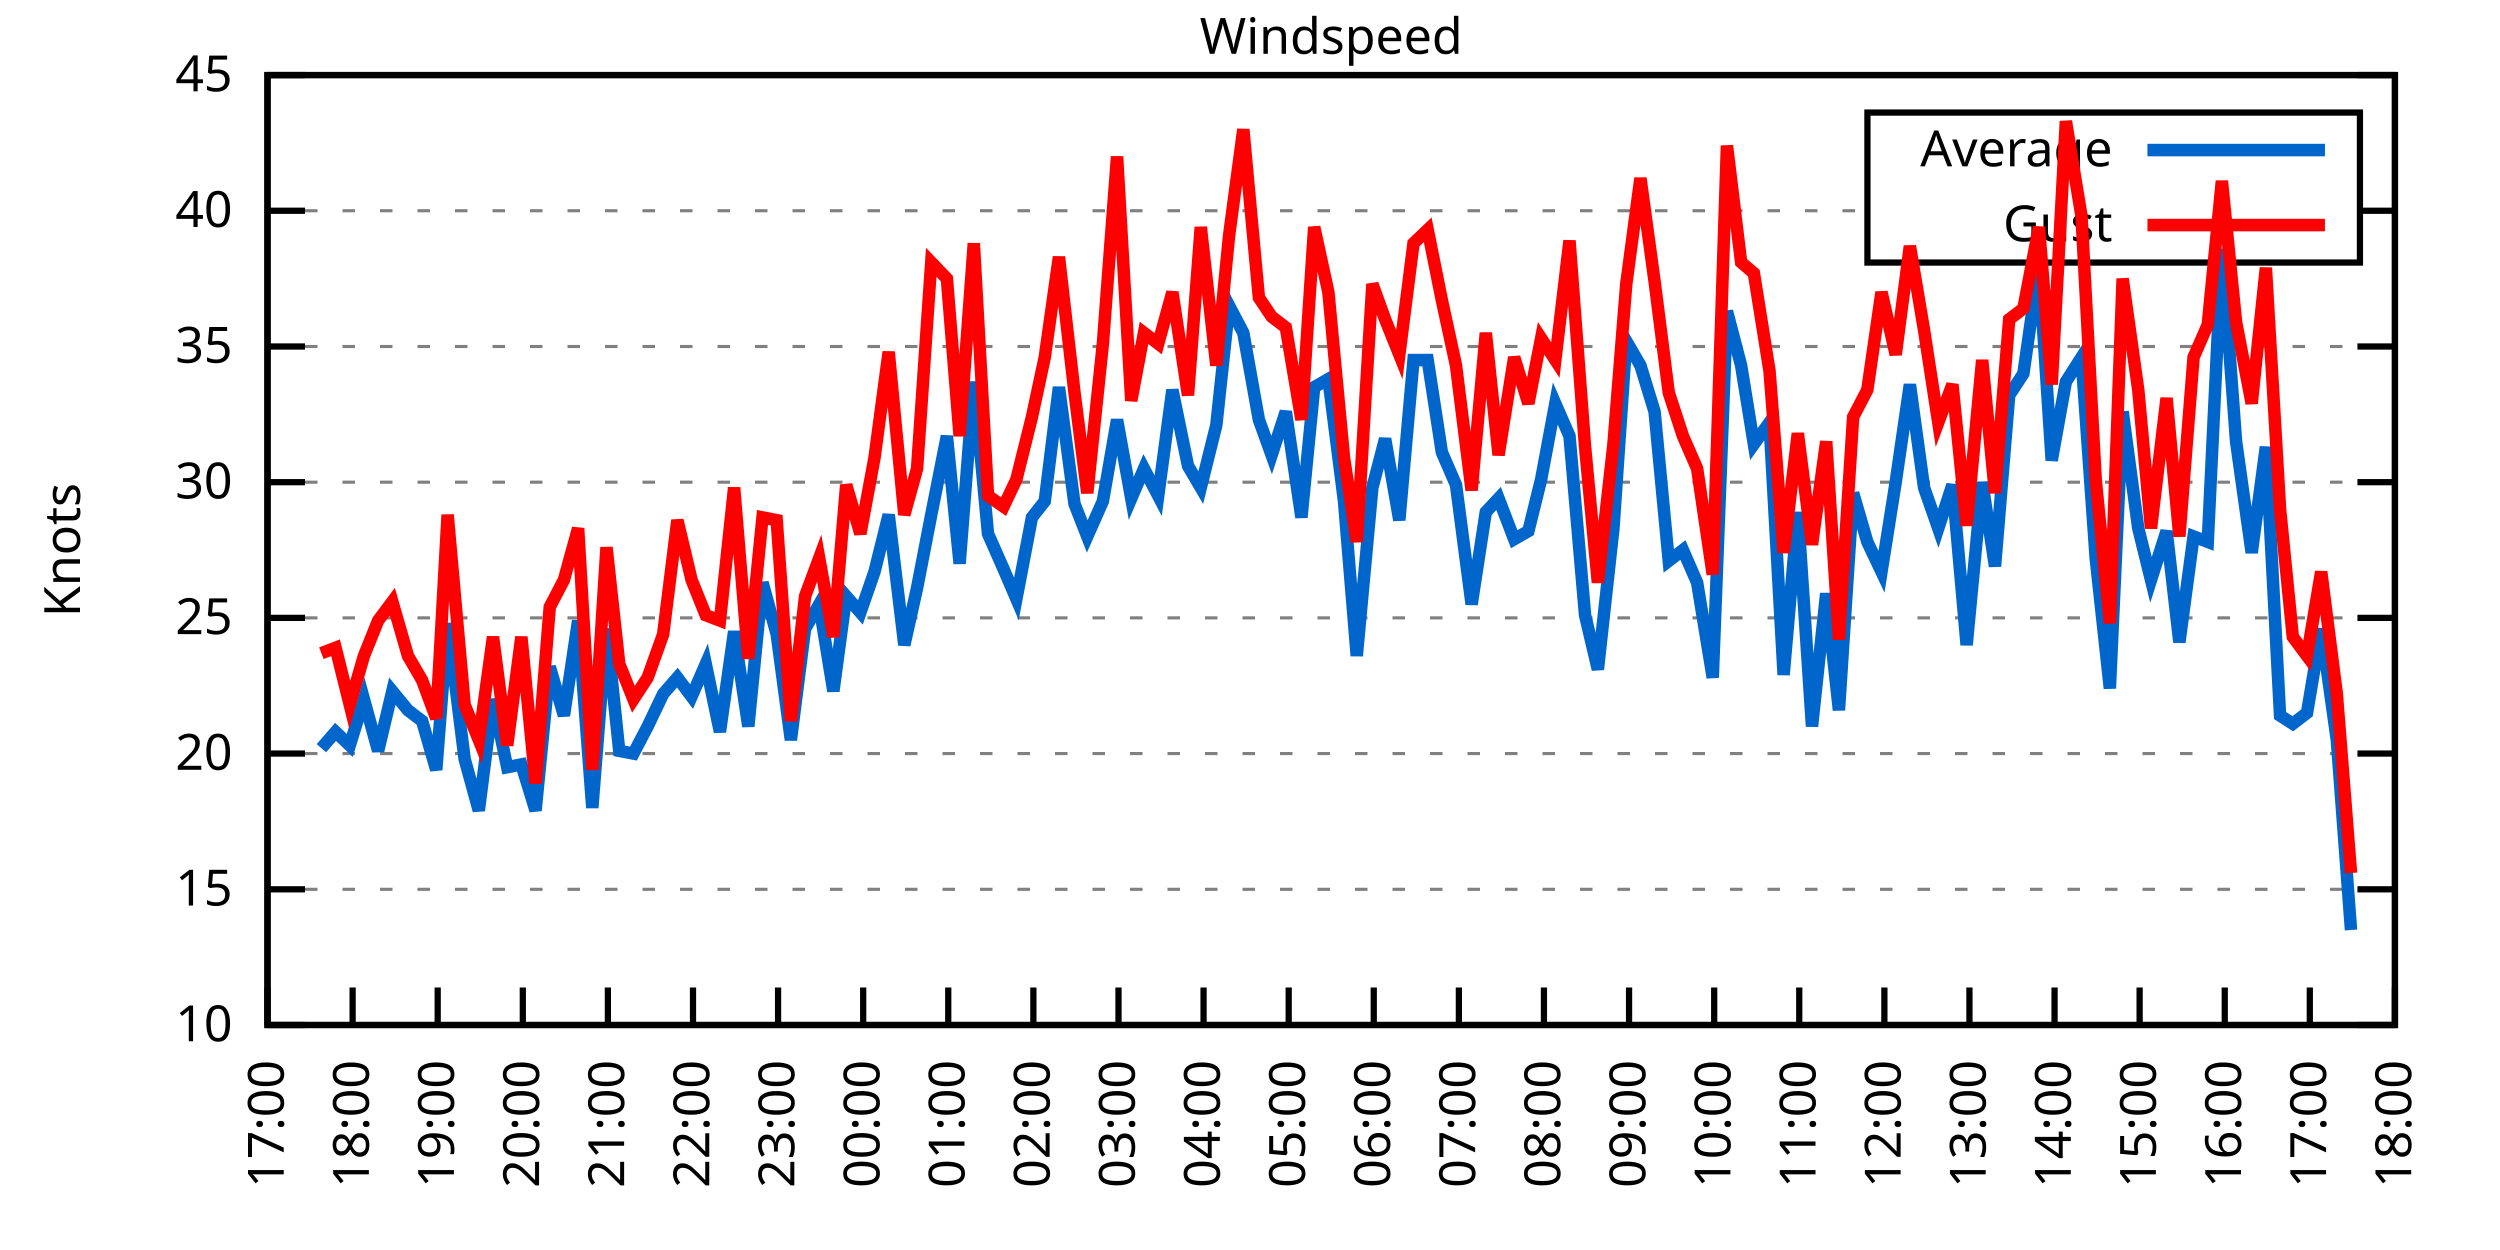
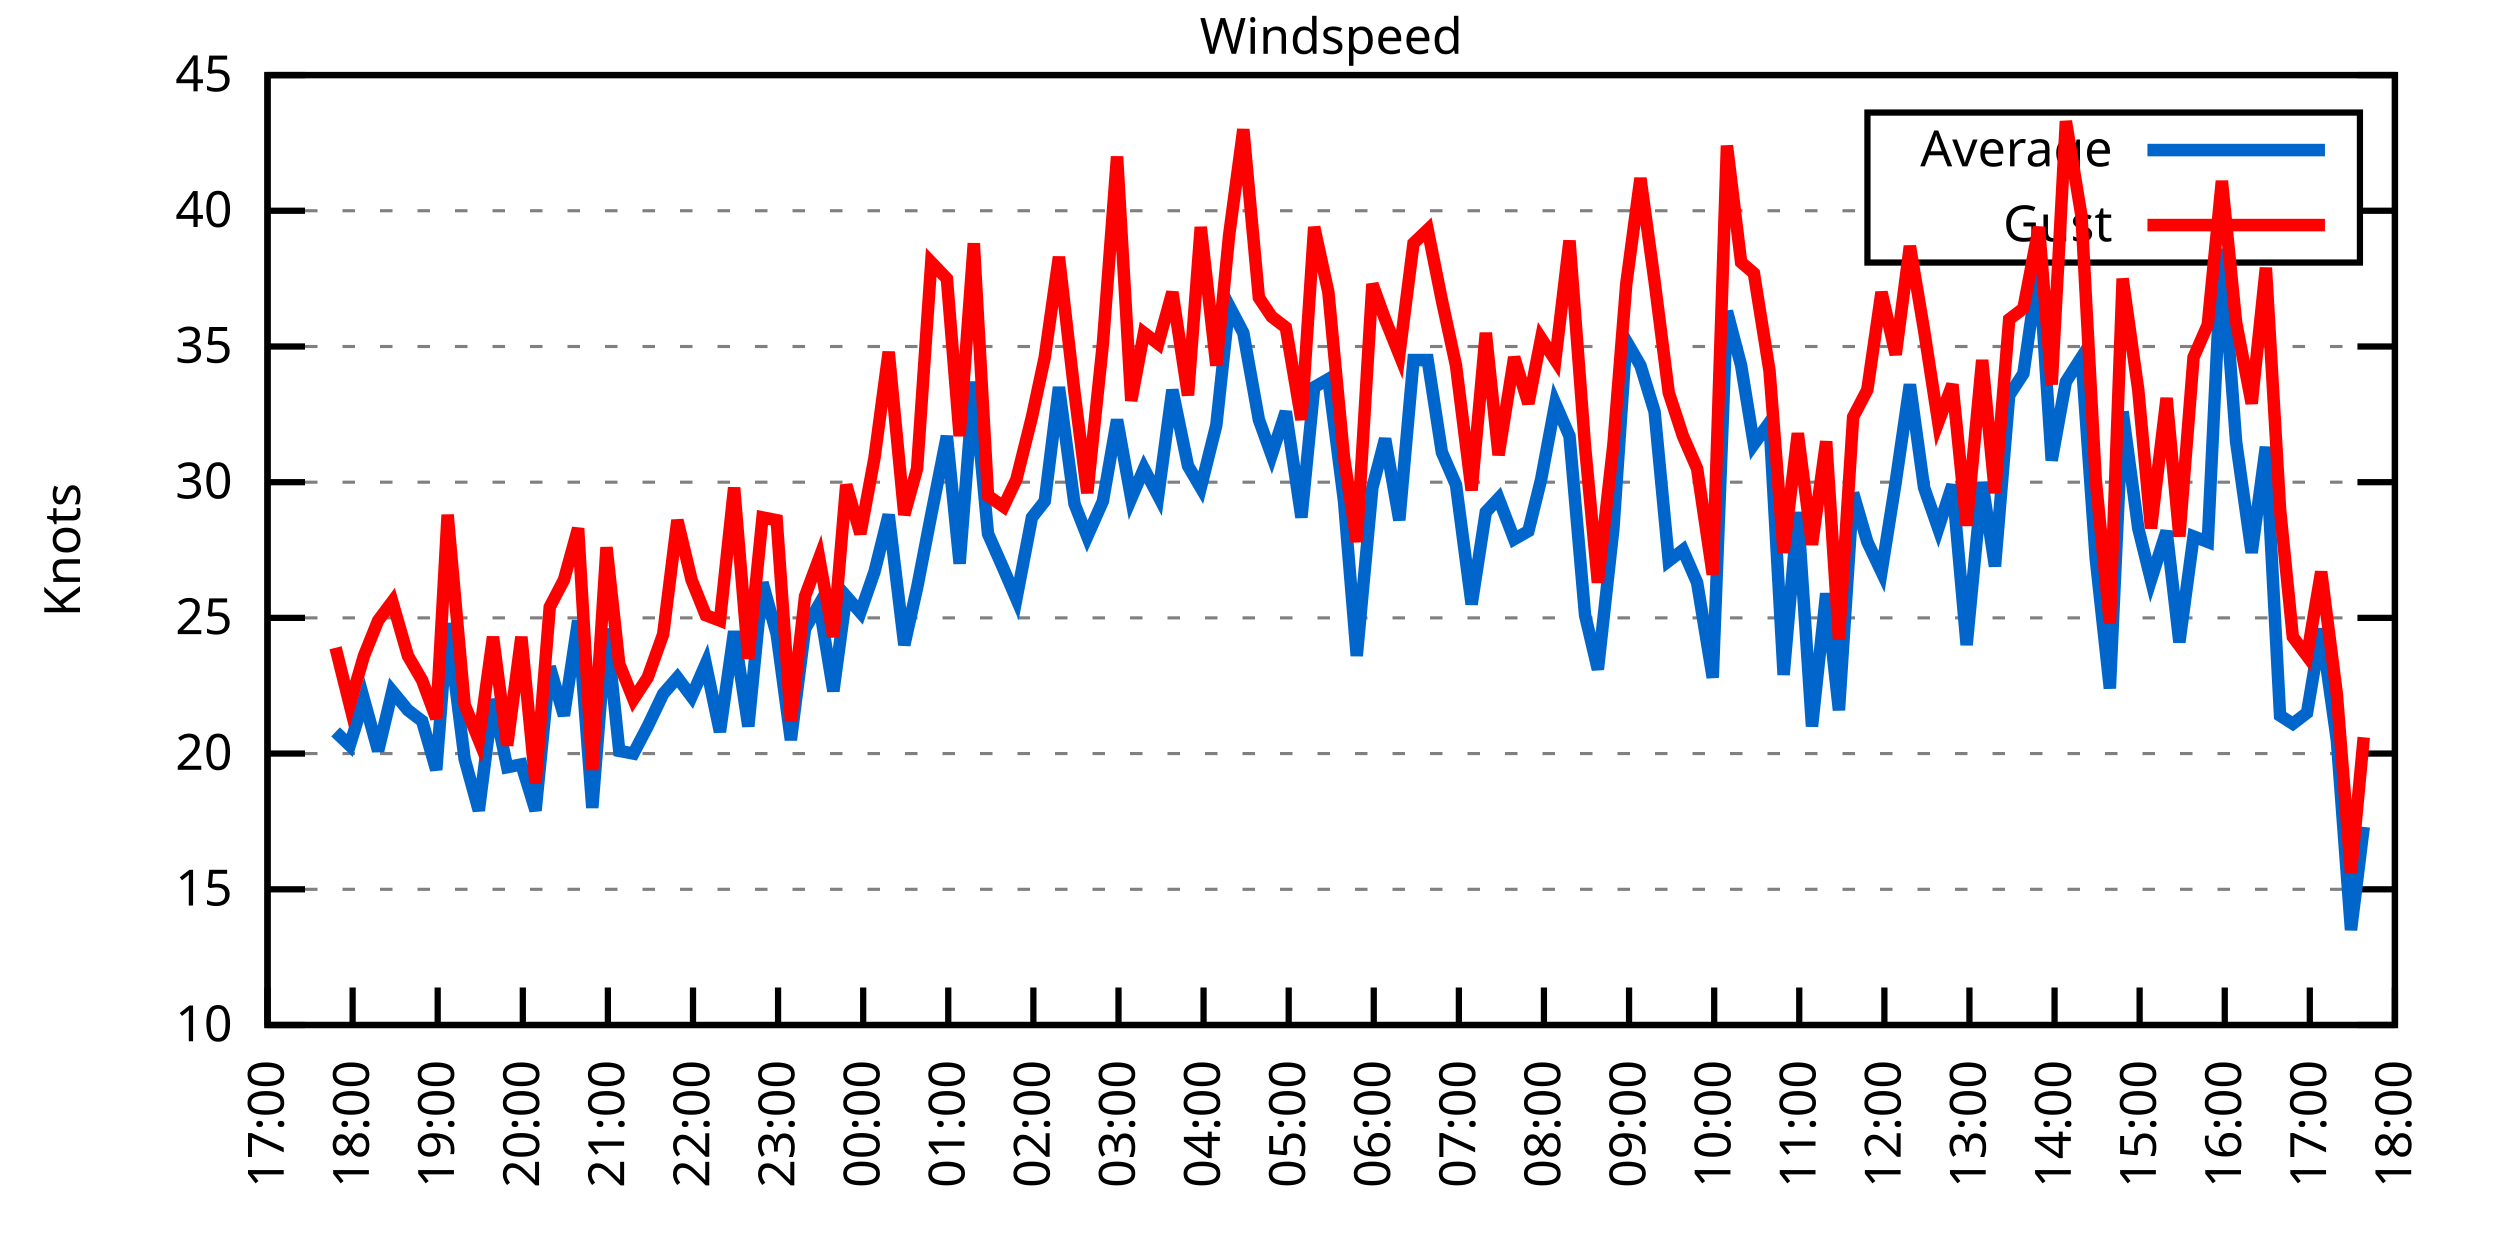
<svg xmlns="http://www.w3.org/2000/svg" xmlns:xlink="http://www.w3.org/1999/xlink" width="400" height="200" viewBox="0 0 400 200">
  <g id="gnuplot_canvas">
    <rect x="0" y="0" width="400" height="200" fill="none" />
    <defs>
      <circle id="gpDot" r="0.5" stroke-width="0.5" stroke="currentColor" />
      <path id="gpPt0" stroke-width="0.333" stroke="currentColor" d="M-1,0 h2 M0,-1 v2" />
      <path id="gpPt1" stroke-width="0.333" stroke="currentColor" d="M-1,-1 L1,1 M1,-1 L-1,1" />
      <path id="gpPt2" stroke-width="0.333" stroke="currentColor" d="M-1,0 L1,0 M0,-1 L0,1 M-1,-1 L1,1 M-1,1 L1,-1" />
      <rect id="gpPt3" stroke-width="0.333" stroke="currentColor" x="-1" y="-1" width="2" height="2" />
      <rect id="gpPt4" stroke-width="0.333" stroke="currentColor" fill="currentColor" x="-1" y="-1" width="2" height="2" />
      <circle id="gpPt5" stroke-width="0.333" stroke="currentColor" cx="0" cy="0" r="1" />
      <use xlink:href="#gpPt5" id="gpPt6" fill="currentColor" stroke="none" />
      <path id="gpPt7" stroke-width="0.333" stroke="currentColor" d="M0,-1.33 L-1.33,0.67 L1.33,0.67 z" />
      <use xlink:href="#gpPt7" id="gpPt8" fill="currentColor" stroke="none" />
      <use xlink:href="#gpPt7" id="gpPt9" stroke="currentColor" transform="rotate(180)" />
      <use xlink:href="#gpPt9" id="gpPt10" fill="currentColor" stroke="none" />
      <use xlink:href="#gpPt3" id="gpPt11" stroke="currentColor" transform="rotate(45)" />
      <use xlink:href="#gpPt11" id="gpPt12" fill="currentColor" stroke="none" />
      <path id="gpPt13" stroke-width="0.333" stroke="currentColor" d="M0,1.330 L1.265,0.411 L0.782,-1.067 L-0.782,-1.076 L-1.265,0.411 z" />
      <use xlink:href="#gpPt13" id="gpPt14" fill="currentColor" stroke="none" />
      <filter id="textbox" filterUnits="objectBoundingBox" x="0" y="0" height="1" width="1">
        <feFlood flood-color="white" flood-opacity="1" result="bgnd" />
        <feComposite in="SourceGraphic" in2="bgnd" operator="atop" />
      </filter>
      <filter id="greybox" filterUnits="objectBoundingBox" x="0" y="0" height="1" width="1">
        <feFlood flood-color="lightgrey" flood-opacity="1" result="grey" />
        <feComposite in="SourceGraphic" in2="grey" operator="atop" />
      </filter>
    </defs>
    <g fill="none" color="white" stroke="currentColor" stroke-width="1.00" stroke-linecap="butt" stroke-linejoin="miter">
</g>
    <g fill="none" color="black" stroke="currentColor" stroke-width="1.00" stroke-linecap="butt" stroke-linejoin="miter">
      <g stroke="none" shape-rendering="crispEdges">
        <polygon fill="rgb(255, 255, 255)" points="42.80,164.00 383.18,164.00 383.18,12.02 42.80,12.02 " />
      </g>
    </g>
    <g fill="none" color="black" stroke="currentColor" stroke-width="1.00" stroke-linecap="butt" stroke-linejoin="miter">
</g>
    <g fill="none" color="black" stroke="black" stroke-width="0.50" stroke-linecap="butt" stroke-linejoin="miter">
</g>
    <g fill="none" color="gray" stroke="currentColor" stroke-width="0.50" stroke-linecap="butt" stroke-linejoin="miter">
      <path stroke="gray" stroke-dasharray="2,4" class="gridline" d="M42.80,164.00 L383.19,164.00  " />
    </g>
    <g fill="none" color="gray" stroke="gray" stroke-width="1.00" stroke-linecap="butt" stroke-linejoin="miter">
</g>
    <g fill="none" color="black" stroke="currentColor" stroke-width="1.00" stroke-linecap="butt" stroke-linejoin="miter">
      <path stroke="black" d="M42.80,164.00 L48.80,164.00 M383.19,164.00 L377.19,164.00  " />
      <g transform="translate(37.20,166.60)" stroke="none" fill="black" font-family="Sans" font-size="8.00" text-anchor="end">
        <text>
          <tspan font-family="Sans"> 10</tspan>
        </text>
      </g>
    </g>
    <g fill="none" color="black" stroke="currentColor" stroke-width="1.00" stroke-linecap="butt" stroke-linejoin="miter">
</g>
    <g fill="none" color="black" stroke="black" stroke-width="0.50" stroke-linecap="butt" stroke-linejoin="miter">
</g>
    <g fill="none" color="gray" stroke="currentColor" stroke-width="0.50" stroke-linecap="butt" stroke-linejoin="miter">
      <path stroke="gray" stroke-dasharray="2,4" class="gridline" d="M42.80,142.29 L383.19,142.29  " />
    </g>
    <g fill="none" color="gray" stroke="gray" stroke-width="1.00" stroke-linecap="butt" stroke-linejoin="miter">
</g>
    <g fill="none" color="black" stroke="currentColor" stroke-width="1.00" stroke-linecap="butt" stroke-linejoin="miter">
      <path stroke="black" d="M42.80,142.29 L48.80,142.29 M383.19,142.29 L377.19,142.29  " />
      <g transform="translate(37.20,144.89)" stroke="none" fill="black" font-family="Sans" font-size="8.00" text-anchor="end">
        <text>
          <tspan font-family="Sans"> 15</tspan>
        </text>
      </g>
    </g>
    <g fill="none" color="black" stroke="currentColor" stroke-width="1.00" stroke-linecap="butt" stroke-linejoin="miter">
</g>
    <g fill="none" color="black" stroke="black" stroke-width="0.50" stroke-linecap="butt" stroke-linejoin="miter">
</g>
    <g fill="none" color="gray" stroke="currentColor" stroke-width="0.50" stroke-linecap="butt" stroke-linejoin="miter">
      <path stroke="gray" stroke-dasharray="2,4" class="gridline" d="M42.80,120.57 L383.19,120.57  " />
    </g>
    <g fill="none" color="gray" stroke="gray" stroke-width="1.00" stroke-linecap="butt" stroke-linejoin="miter">
</g>
    <g fill="none" color="black" stroke="currentColor" stroke-width="1.00" stroke-linecap="butt" stroke-linejoin="miter">
      <path stroke="black" d="M42.80,120.57 L48.80,120.57 M383.19,120.57 L377.19,120.57  " />
      <g transform="translate(37.20,123.17)" stroke="none" fill="black" font-family="Sans" font-size="8.00" text-anchor="end">
        <text>
          <tspan font-family="Sans"> 20</tspan>
        </text>
      </g>
    </g>
    <g fill="none" color="black" stroke="currentColor" stroke-width="1.00" stroke-linecap="butt" stroke-linejoin="miter">
</g>
    <g fill="none" color="black" stroke="black" stroke-width="0.50" stroke-linecap="butt" stroke-linejoin="miter">
</g>
    <g fill="none" color="gray" stroke="currentColor" stroke-width="0.50" stroke-linecap="butt" stroke-linejoin="miter">
      <path stroke="gray" stroke-dasharray="2,4" class="gridline" d="M42.80,98.86 L383.19,98.86  " />
    </g>
    <g fill="none" color="gray" stroke="gray" stroke-width="1.00" stroke-linecap="butt" stroke-linejoin="miter">
</g>
    <g fill="none" color="black" stroke="currentColor" stroke-width="1.00" stroke-linecap="butt" stroke-linejoin="miter">
      <path stroke="black" d="M42.80,98.86 L48.80,98.86 M383.19,98.86 L377.19,98.86  " />
      <g transform="translate(37.20,101.46)" stroke="none" fill="black" font-family="Sans" font-size="8.00" text-anchor="end">
        <text>
          <tspan font-family="Sans"> 25</tspan>
        </text>
      </g>
    </g>
    <g fill="none" color="black" stroke="currentColor" stroke-width="1.00" stroke-linecap="butt" stroke-linejoin="miter">
</g>
    <g fill="none" color="black" stroke="black" stroke-width="0.50" stroke-linecap="butt" stroke-linejoin="miter">
</g>
    <g fill="none" color="gray" stroke="currentColor" stroke-width="0.50" stroke-linecap="butt" stroke-linejoin="miter">
      <path stroke="gray" stroke-dasharray="2,4" class="gridline" d="M42.80,77.15 L383.19,77.15  " />
    </g>
    <g fill="none" color="gray" stroke="gray" stroke-width="1.00" stroke-linecap="butt" stroke-linejoin="miter">
</g>
    <g fill="none" color="black" stroke="currentColor" stroke-width="1.00" stroke-linecap="butt" stroke-linejoin="miter">
      <path stroke="black" d="M42.80,77.15 L48.80,77.15 M383.19,77.15 L377.19,77.15  " />
      <g transform="translate(37.20,79.75)" stroke="none" fill="black" font-family="Sans" font-size="8.00" text-anchor="end">
        <text>
          <tspan font-family="Sans"> 30</tspan>
        </text>
      </g>
    </g>
    <g fill="none" color="black" stroke="currentColor" stroke-width="1.00" stroke-linecap="butt" stroke-linejoin="miter">
</g>
    <g fill="none" color="black" stroke="black" stroke-width="0.50" stroke-linecap="butt" stroke-linejoin="miter">
</g>
    <g fill="none" color="gray" stroke="currentColor" stroke-width="0.50" stroke-linecap="butt" stroke-linejoin="miter">
      <path stroke="gray" stroke-dasharray="2,4" class="gridline" d="M42.80,55.44 L383.19,55.44  " />
    </g>
    <g fill="none" color="gray" stroke="gray" stroke-width="1.00" stroke-linecap="butt" stroke-linejoin="miter">
</g>
    <g fill="none" color="black" stroke="currentColor" stroke-width="1.00" stroke-linecap="butt" stroke-linejoin="miter">
      <path stroke="black" d="M42.80,55.44 L48.80,55.44 M383.19,55.44 L377.19,55.44  " />
      <g transform="translate(37.20,58.04)" stroke="none" fill="black" font-family="Sans" font-size="8.00" text-anchor="end">
        <text>
          <tspan font-family="Sans"> 35</tspan>
        </text>
      </g>
    </g>
    <g fill="none" color="black" stroke="currentColor" stroke-width="1.00" stroke-linecap="butt" stroke-linejoin="miter">
</g>
    <g fill="none" color="black" stroke="black" stroke-width="0.50" stroke-linecap="butt" stroke-linejoin="miter">
</g>
    <g fill="none" color="gray" stroke="currentColor" stroke-width="0.50" stroke-linecap="butt" stroke-linejoin="miter">
      <path stroke="gray" stroke-dasharray="2,4" class="gridline" d="M42.80,33.72 L298.79,33.72 M377.59,33.72 L383.19,33.72  " />
    </g>
    <g fill="none" color="gray" stroke="gray" stroke-width="1.00" stroke-linecap="butt" stroke-linejoin="miter">
</g>
    <g fill="none" color="black" stroke="currentColor" stroke-width="1.00" stroke-linecap="butt" stroke-linejoin="miter">
      <path stroke="black" d="M42.80,33.72 L48.80,33.72 M383.19,33.72 L377.19,33.72  " />
      <g transform="translate(37.20,36.32)" stroke="none" fill="black" font-family="Sans" font-size="8.00" text-anchor="end">
        <text>
          <tspan font-family="Sans"> 40</tspan>
        </text>
      </g>
    </g>
    <g fill="none" color="black" stroke="currentColor" stroke-width="1.00" stroke-linecap="butt" stroke-linejoin="miter">
</g>
    <g fill="none" color="black" stroke="black" stroke-width="0.50" stroke-linecap="butt" stroke-linejoin="miter">
</g>
    <g fill="none" color="gray" stroke="currentColor" stroke-width="0.50" stroke-linecap="butt" stroke-linejoin="miter">
      <path stroke="gray" stroke-dasharray="2,4" class="gridline" d="M42.80,12.01 L383.19,12.01  " />
    </g>
    <g fill="none" color="gray" stroke="gray" stroke-width="1.00" stroke-linecap="butt" stroke-linejoin="miter">
</g>
    <g fill="none" color="black" stroke="currentColor" stroke-width="1.00" stroke-linecap="butt" stroke-linejoin="miter">
      <path stroke="black" d="M42.80,12.01 L48.80,12.01 M383.19,12.01 L377.19,12.01  " />
      <g transform="translate(37.20,14.61)" stroke="none" fill="black" font-family="Sans" font-size="8.00" text-anchor="end">
        <text>
          <tspan font-family="Sans"> 45</tspan>
        </text>
      </g>
    </g>
    <g fill="none" color="black" stroke="currentColor" stroke-width="1.00" stroke-linecap="butt" stroke-linejoin="miter">
      <path stroke="black" d="M42.80,164.00 L42.80,158.00  " />
      <g transform="translate(45.40,169.60) rotate(270.00)" stroke="none" fill="black" font-family="Sans" font-size="8.00" text-anchor="end">
        <text>
          <tspan font-family="Sans">17:00</tspan>
        </text>
      </g>
    </g>
    <g fill="none" color="black" stroke="currentColor" stroke-width="1.00" stroke-linecap="butt" stroke-linejoin="miter">
      <path stroke="black" d="M56.42,164.00 L56.42,158.00  " />
      <g transform="translate(59.02,169.60) rotate(270.00)" stroke="none" fill="black" font-family="Sans" font-size="8.00" text-anchor="end">
        <text>
          <tspan font-family="Sans">18:00</tspan>
        </text>
      </g>
    </g>
    <g fill="none" color="black" stroke="currentColor" stroke-width="1.00" stroke-linecap="butt" stroke-linejoin="miter">
      <path stroke="black" d="M70.03,164.00 L70.03,158.00  " />
      <g transform="translate(72.63,169.60) rotate(270.00)" stroke="none" fill="black" font-family="Sans" font-size="8.00" text-anchor="end">
        <text>
          <tspan font-family="Sans">19:00</tspan>
        </text>
      </g>
    </g>
    <g fill="none" color="black" stroke="currentColor" stroke-width="1.00" stroke-linecap="butt" stroke-linejoin="miter">
      <path stroke="black" d="M83.65,164.00 L83.65,158.00  " />
      <g transform="translate(86.25,169.60) rotate(270.00)" stroke="none" fill="black" font-family="Sans" font-size="8.00" text-anchor="end">
        <text>
          <tspan font-family="Sans">20:00</tspan>
        </text>
      </g>
    </g>
    <g fill="none" color="black" stroke="currentColor" stroke-width="1.00" stroke-linecap="butt" stroke-linejoin="miter">
      <path stroke="black" d="M97.26,164.00 L97.26,158.00  " />
      <g transform="translate(99.86,169.60) rotate(270.00)" stroke="none" fill="black" font-family="Sans" font-size="8.00" text-anchor="end">
        <text>
          <tspan font-family="Sans">21:00</tspan>
        </text>
      </g>
    </g>
    <g fill="none" color="black" stroke="currentColor" stroke-width="1.00" stroke-linecap="butt" stroke-linejoin="miter">
      <path stroke="black" d="M110.88,164.00 L110.88,158.00  " />
      <g transform="translate(113.48,169.60) rotate(270.00)" stroke="none" fill="black" font-family="Sans" font-size="8.00" text-anchor="end">
        <text>
          <tspan font-family="Sans">22:00</tspan>
        </text>
      </g>
    </g>
    <g fill="none" color="black" stroke="currentColor" stroke-width="1.00" stroke-linecap="butt" stroke-linejoin="miter">
      <path stroke="black" d="M124.49,164.00 L124.49,158.00  " />
      <g transform="translate(127.09,169.60) rotate(270.00)" stroke="none" fill="black" font-family="Sans" font-size="8.00" text-anchor="end">
        <text>
          <tspan font-family="Sans">23:00</tspan>
        </text>
      </g>
    </g>
    <g fill="none" color="black" stroke="currentColor" stroke-width="1.00" stroke-linecap="butt" stroke-linejoin="miter">
      <path stroke="black" d="M138.11,164.00 L138.11,158.00  " />
      <g transform="translate(140.71,169.60) rotate(270.00)" stroke="none" fill="black" font-family="Sans" font-size="8.00" text-anchor="end">
        <text>
          <tspan font-family="Sans">00:00</tspan>
        </text>
      </g>
    </g>
    <g fill="none" color="black" stroke="currentColor" stroke-width="1.00" stroke-linecap="butt" stroke-linejoin="miter">
      <path stroke="black" d="M151.72,164.00 L151.72,158.00  " />
      <g transform="translate(154.32,169.60) rotate(270.00)" stroke="none" fill="black" font-family="Sans" font-size="8.00" text-anchor="end">
        <text>
          <tspan font-family="Sans">01:00</tspan>
        </text>
      </g>
    </g>
    <g fill="none" color="black" stroke="currentColor" stroke-width="1.00" stroke-linecap="butt" stroke-linejoin="miter">
      <path stroke="black" d="M165.34,164.00 L165.34,158.00  " />
      <g transform="translate(167.94,169.60) rotate(270.00)" stroke="none" fill="black" font-family="Sans" font-size="8.00" text-anchor="end">
        <text>
          <tspan font-family="Sans">02:00</tspan>
        </text>
      </g>
    </g>
    <g fill="none" color="black" stroke="currentColor" stroke-width="1.00" stroke-linecap="butt" stroke-linejoin="miter">
      <path stroke="black" d="M178.96,164.00 L178.96,158.00  " />
      <g transform="translate(181.56,169.60) rotate(270.00)" stroke="none" fill="black" font-family="Sans" font-size="8.00" text-anchor="end">
        <text>
          <tspan font-family="Sans">03:00</tspan>
        </text>
      </g>
    </g>
    <g fill="none" color="black" stroke="currentColor" stroke-width="1.00" stroke-linecap="butt" stroke-linejoin="miter">
      <path stroke="black" d="M192.57,164.00 L192.57,158.00  " />
      <g transform="translate(195.17,169.60) rotate(270.00)" stroke="none" fill="black" font-family="Sans" font-size="8.00" text-anchor="end">
        <text>
          <tspan font-family="Sans">04:00</tspan>
        </text>
      </g>
    </g>
    <g fill="none" color="black" stroke="currentColor" stroke-width="1.00" stroke-linecap="butt" stroke-linejoin="miter">
      <path stroke="black" d="M206.19,164.00 L206.19,158.00  " />
      <g transform="translate(208.79,169.60) rotate(270.00)" stroke="none" fill="black" font-family="Sans" font-size="8.00" text-anchor="end">
        <text>
          <tspan font-family="Sans">05:00</tspan>
        </text>
      </g>
    </g>
    <g fill="none" color="black" stroke="currentColor" stroke-width="1.00" stroke-linecap="butt" stroke-linejoin="miter">
      <path stroke="black" d="M219.80,164.00 L219.80,158.00  " />
      <g transform="translate(222.40,169.60) rotate(270.00)" stroke="none" fill="black" font-family="Sans" font-size="8.00" text-anchor="end">
        <text>
          <tspan font-family="Sans">06:00</tspan>
        </text>
      </g>
    </g>
    <g fill="none" color="black" stroke="currentColor" stroke-width="1.00" stroke-linecap="butt" stroke-linejoin="miter">
      <path stroke="black" d="M233.42,164.00 L233.42,158.00  " />
      <g transform="translate(236.02,169.60) rotate(270.00)" stroke="none" fill="black" font-family="Sans" font-size="8.00" text-anchor="end">
        <text>
          <tspan font-family="Sans">07:00</tspan>
        </text>
      </g>
    </g>
    <g fill="none" color="black" stroke="currentColor" stroke-width="1.00" stroke-linecap="butt" stroke-linejoin="miter">
      <path stroke="black" d="M247.03,164.00 L247.03,158.00  " />
      <g transform="translate(249.63,169.60) rotate(270.00)" stroke="none" fill="black" font-family="Sans" font-size="8.00" text-anchor="end">
        <text>
          <tspan font-family="Sans">08:00</tspan>
        </text>
      </g>
    </g>
    <g fill="none" color="black" stroke="currentColor" stroke-width="1.00" stroke-linecap="butt" stroke-linejoin="miter">
      <path stroke="black" d="M260.65,164.00 L260.65,158.00  " />
      <g transform="translate(263.25,169.60) rotate(270.00)" stroke="none" fill="black" font-family="Sans" font-size="8.00" text-anchor="end">
        <text>
          <tspan font-family="Sans">09:00</tspan>
        </text>
      </g>
    </g>
    <g fill="none" color="black" stroke="currentColor" stroke-width="1.00" stroke-linecap="butt" stroke-linejoin="miter">
      <path stroke="black" d="M274.27,164.00 L274.27,158.00  " />
      <g transform="translate(276.87,169.60) rotate(270.00)" stroke="none" fill="black" font-family="Sans" font-size="8.00" text-anchor="end">
        <text>
          <tspan font-family="Sans">10:00</tspan>
        </text>
      </g>
    </g>
    <g fill="none" color="black" stroke="currentColor" stroke-width="1.00" stroke-linecap="butt" stroke-linejoin="miter">
      <path stroke="black" d="M287.88,164.00 L287.88,158.00  " />
      <g transform="translate(290.48,169.60) rotate(270.00)" stroke="none" fill="black" font-family="Sans" font-size="8.00" text-anchor="end">
        <text>
          <tspan font-family="Sans">11:00</tspan>
        </text>
      </g>
    </g>
    <g fill="none" color="black" stroke="currentColor" stroke-width="1.00" stroke-linecap="butt" stroke-linejoin="miter">
      <path stroke="black" d="M301.50,164.00 L301.50,158.00  " />
      <g transform="translate(304.10,169.60) rotate(270.00)" stroke="none" fill="black" font-family="Sans" font-size="8.00" text-anchor="end">
        <text>
          <tspan font-family="Sans">12:00</tspan>
        </text>
      </g>
    </g>
    <g fill="none" color="black" stroke="currentColor" stroke-width="1.00" stroke-linecap="butt" stroke-linejoin="miter">
      <path stroke="black" d="M315.11,164.00 L315.11,158.00  " />
      <g transform="translate(317.71,169.60) rotate(270.00)" stroke="none" fill="black" font-family="Sans" font-size="8.00" text-anchor="end">
        <text>
          <tspan font-family="Sans">13:00</tspan>
        </text>
      </g>
    </g>
    <g fill="none" color="black" stroke="currentColor" stroke-width="1.00" stroke-linecap="butt" stroke-linejoin="miter">
      <path stroke="black" d="M328.73,164.00 L328.73,158.00  " />
      <g transform="translate(331.33,169.60) rotate(270.00)" stroke="none" fill="black" font-family="Sans" font-size="8.00" text-anchor="end">
        <text>
          <tspan font-family="Sans">14:00</tspan>
        </text>
      </g>
    </g>
    <g fill="none" color="black" stroke="currentColor" stroke-width="1.00" stroke-linecap="butt" stroke-linejoin="miter">
      <path stroke="black" d="M342.34,164.00 L342.34,158.00  " />
      <g transform="translate(344.94,169.60) rotate(270.00)" stroke="none" fill="black" font-family="Sans" font-size="8.00" text-anchor="end">
        <text>
          <tspan font-family="Sans">15:00</tspan>
        </text>
      </g>
    </g>
    <g fill="none" color="black" stroke="currentColor" stroke-width="1.00" stroke-linecap="butt" stroke-linejoin="miter">
      <path stroke="black" d="M355.96,164.00 L355.96,158.00  " />
      <g transform="translate(358.56,169.60) rotate(270.00)" stroke="none" fill="black" font-family="Sans" font-size="8.00" text-anchor="end">
        <text>
          <tspan font-family="Sans">16:00</tspan>
        </text>
      </g>
    </g>
    <g fill="none" color="black" stroke="currentColor" stroke-width="1.00" stroke-linecap="butt" stroke-linejoin="miter">
      <path stroke="black" d="M369.57,164.00 L369.57,158.00  " />
      <g transform="translate(372.17,169.60) rotate(270.00)" stroke="none" fill="black" font-family="Sans" font-size="8.00" text-anchor="end">
        <text>
          <tspan font-family="Sans">17:00</tspan>
        </text>
      </g>
    </g>
    <g fill="none" color="black" stroke="currentColor" stroke-width="1.00" stroke-linecap="butt" stroke-linejoin="miter">
      <path stroke="black" d="M383.19,164.00 L383.19,158.00  " />
      <g transform="translate(385.79,169.60) rotate(270.00)" stroke="none" fill="black" font-family="Sans" font-size="8.00" text-anchor="end">
        <text>
          <tspan font-family="Sans">18:00</tspan>
        </text>
      </g>
    </g>
    <g fill="none" color="black" stroke="currentColor" stroke-width="1.00" stroke-linecap="butt" stroke-linejoin="miter">
</g>
    <g fill="none" color="black" stroke="currentColor" stroke-width="1.00" stroke-linecap="butt" stroke-linejoin="miter">
      <path stroke="black" d="M42.80,12.01 L42.80,164.00 L383.19,164.00 L383.19,12.01 L42.80,12.01 Z  " />
    </g>
    <g fill="none" color="black" stroke="currentColor" stroke-width="1.00" stroke-linecap="butt" stroke-linejoin="miter">
</g>
    <g fill="none" color="black" stroke="currentColor" stroke-width="1.00" stroke-linecap="butt" stroke-linejoin="miter">
      <path stroke="black" d="M298.79,42.01 L298.79,18.01 L377.59,18.01 L377.59,42.01 L298.79,42.01 Z  " />
    </g>
    <g id="Windspeed_plot_1">
      <g fill="none" color="white" stroke="black" stroke-width="2.00" stroke-linecap="butt" stroke-linejoin="miter">
</g>
      <g fill="none" color="black" stroke="currentColor" stroke-width="2.00" stroke-linecap="butt" stroke-linejoin="miter">
        <g transform="translate(337.99,26.61)" stroke="none" fill="black" font-family="Sans" font-size="8.00" text-anchor="end">
          <text>
            <tspan font-family="Sans">Average</tspan>
          </text>
        </g>
      </g>
      <g fill="none" color="black" stroke="currentColor" stroke-width="2.00" stroke-linecap="butt" stroke-linejoin="miter">
-         <path stroke="rgb(  0, 102, 204)" d="M343.59,24.01 L371.99,24.01 M51.42,119.71 L53.69,117.10 L55.96,119.27 L58.23,111.89 L60.50,120.14 L62.77,110.59   L65.27,113.63 L67.54,115.36 L69.80,123.18 L71.62,99.73 L74.34,121.44 L76.61,129.69 L78.88,111.89 L81.15,122.75   L83.42,122.31 L85.69,129.69 L87.96,106.68 L90.23,114.49 L92.50,99.30 L94.77,129.26 L97.04,100.60 L99.08,120.14   L101.35,120.57 L103.62,116.23 L106.11,111.02 L108.38,108.42 L110.65,111.45 L112.92,106.24 L115.19,117.10 L117.46,101.03   L119.73,116.23 L122.00,93.22 L124.27,101.47 L126.54,118.40 L128.81,100.60 L131.07,96.69 L133.34,110.59 L135.39,95.39   L137.66,97.99 L139.92,91.48 L142.19,82.36 L144.69,103.20 L146.73,94.08 L149.00,82.36 L151.50,69.77 L153.54,90.18   L155.81,61.08 L158.08,85.40 L160.57,91.04 L162.62,95.82 L165.11,82.79 L167.16,80.19 L169.43,61.95 L171.92,80.62   L173.96,85.83 L176.46,80.19 L178.73,67.16 L181.00,79.75 L183.04,74.98 L185.31,79.32 L187.58,62.38 L190.08,74.54   L192.12,78.02 L194.61,68.03 L196.66,48.92 L198.93,53.26 L201.42,67.16 L203.46,72.81 L205.73,65.86 L208.23,82.79   L210.27,61.95 L212.54,60.65 L215.04,80.19 L217.08,104.94 L219.58,78.02 L221.62,70.20 L223.89,83.23 L226.16,57.61   L228.43,57.61 L230.70,72.37 L232.96,77.58 L235.46,96.69 L237.73,81.93 L239.77,79.75 L242.27,86.27 L244.54,84.97   L246.58,76.71 L248.85,64.56 L251.12,69.77 L253.61,98.43 L255.66,107.11 L258.15,84.53 L260.20,54.57 L262.47,58.48   L264.73,65.86 L267.00,89.74 L269.27,88.00 L271.54,93.22 L274.04,108.42 L276.31,49.79 L278.58,58.48 L280.62,71.07   L283.12,67.59 L285.38,107.98 L287.65,81.93 L289.92,116.23 L292.19,94.95 L294.23,113.63 L296.50,78.89 L298.77,86.70   L301.04,91.48 L303.31,77.15 L305.58,61.52 L307.85,78.02 L310.12,84.53 L312.39,77.58 L314.66,103.20 L317.15,77.15   L319.20,90.61 L321.47,63.25 L323.74,59.78 L326.23,42.41 L328.27,73.67 L330.54,61.08 L333.04,57.17 L335.31,89.31   L337.58,110.15 L339.62,65.86 L342.12,84.53 L344.16,92.78 L346.65,84.97 L348.70,102.77 L350.97,85.83 L353.24,86.70   L355.50,39.80 L357.77,70.63 L360.27,88.44 L362.54,71.50 L364.81,114.49 L366.85,115.80 L369.12,114.06 L371.39,100.60   L373.89,118.40 L376.16,148.80  " />
+         <path stroke="rgb(  0, 102, 204)" d="M343.59,24.01 L371.99,24.01 M53.69,117.10 L55.96,119.27 L58.23,111.89 L60.50,120.14 L62.77,110.59 L65.27,113.63   L67.54,115.36 L69.80,123.18 L71.62,99.73 L74.34,121.44 L76.61,129.69 L78.88,111.89 L81.15,122.75 L83.42,122.31   L85.69,129.69 L87.96,106.68 L90.23,114.49 L92.50,99.30 L94.77,129.26 L97.04,100.60 L99.08,120.14 L101.35,120.57   L103.62,116.23 L106.11,111.02 L108.38,108.42 L110.65,111.45 L112.92,106.24 L115.19,117.10 L117.46,101.03 L119.73,116.23   L122.00,93.22 L124.27,101.47 L126.54,118.40 L128.81,100.60 L131.07,96.69 L133.34,110.59 L135.39,95.39 L137.66,97.99   L139.92,91.48 L142.19,82.36 L144.69,103.20 L146.73,94.08 L149.00,82.36 L151.50,69.77 L153.54,90.18 L155.81,61.08   L158.08,85.40 L160.57,91.04 L162.62,95.82 L165.11,82.79 L167.16,80.19 L169.43,61.95 L171.92,80.62 L173.96,85.83   L176.46,80.19 L178.73,67.16 L181.00,79.75 L183.04,74.98 L185.31,79.32 L187.58,62.38 L190.08,74.54 L192.12,78.02   L194.61,68.03 L196.66,48.92 L198.93,53.26 L201.42,67.16 L203.46,72.81 L205.73,65.86 L208.23,82.79 L210.27,61.95   L212.54,60.65 L215.04,80.19 L217.08,104.94 L219.58,78.02 L221.62,70.20 L223.89,83.23 L226.16,57.61 L228.43,57.61   L230.70,72.37 L232.96,77.58 L235.46,96.69 L237.73,81.93 L239.77,79.75 L242.27,86.27 L244.54,84.97 L246.58,76.71   L248.85,64.56 L251.12,69.77 L253.61,98.43 L255.66,107.11 L258.15,84.53 L260.20,54.57 L262.47,58.48 L264.73,65.86   L267.00,89.74 L269.27,88.00 L271.54,93.22 L274.04,108.42 L276.31,49.79 L278.58,58.48 L280.62,71.07 L283.12,67.59   L285.38,107.98 L287.65,81.93 L289.92,116.23 L292.19,94.95 L294.23,113.63 L296.50,78.89 L298.77,86.70 L301.04,91.48   L303.31,77.15 L305.58,61.52 L307.85,78.02 L310.12,84.53 L312.39,77.58 L314.66,103.20 L317.15,77.15 L319.20,90.61   L321.47,63.25 L323.74,59.78 L326.23,42.41 L328.27,73.67 L330.54,61.08 L333.04,57.17 L335.31,89.31 L337.58,110.15   L339.62,65.86 L342.12,84.53 L344.16,92.78 L346.65,84.97 L348.70,102.77 L350.97,85.83 L353.24,86.70 L355.50,39.80   L357.77,70.63 L360.27,88.44 L362.54,71.50 L364.81,114.49 L366.85,115.80 L369.12,114.06 L371.39,100.60 L373.89,118.40   L376.16,148.80 L378.20,132.30  " />
      </g>
    </g>
    <g id="Windspeed_plot_2">
      <g fill="none" color="black" stroke="currentColor" stroke-width="2.00" stroke-linecap="butt" stroke-linejoin="miter">
        <g transform="translate(337.99,38.61)" stroke="none" fill="black" font-family="Sans" font-size="8.00" text-anchor="end">
          <text>
            <tspan font-family="Sans">Gust</tspan>
          </text>
        </g>
      </g>
      <g fill="none" color="black" stroke="currentColor" stroke-width="2.00" stroke-linecap="butt" stroke-linejoin="miter">
-         <path stroke="rgb(255,   0,   0)" d="M343.59,36.01 L371.99,36.01 M51.42,104.51 L53.69,103.64 L55.96,112.76 L58.23,104.94 L60.50,99.30 L62.77,96.26   L65.27,104.94 L67.54,108.85 L69.80,114.93 L71.62,82.36 L74.34,112.76 L76.61,118.40 L78.88,101.90 L81.15,119.27   L83.42,101.90 L85.69,125.35 L87.96,97.12 L90.23,92.78 L92.50,84.53 L94.77,123.18 L97.04,87.57 L99.08,106.24   L101.35,111.89 L103.62,108.42 L106.11,101.47 L108.38,83.23 L110.65,92.78 L112.92,98.43 L115.19,99.30 L117.46,78.02   L119.73,105.38 L122.00,82.79 L124.27,83.23 L126.54,115.36 L128.81,95.39 L131.07,89.31 L133.34,101.90 L135.39,77.58   L137.66,85.40 L139.92,73.24 L142.19,56.30 L144.69,82.36 L146.73,74.98 L149.00,41.97 L151.50,44.58 L153.54,69.77   L155.81,38.93 L158.08,79.32 L160.57,81.06 L162.62,76.71 L165.11,66.73 L167.16,57.17 L169.43,41.11 L171.92,62.82   L173.96,78.89 L176.46,55.00 L178.73,25.04 L181.00,64.12 L183.04,53.26 L185.31,55.00 L187.58,46.75 L190.08,63.25   L192.12,36.33 L194.61,58.48 L196.66,37.63 L198.93,20.70 L201.42,47.62 L203.46,50.66 L205.73,52.40 L208.23,67.16   L210.27,36.33 L212.54,46.75 L215.04,73.24 L217.08,86.70 L219.58,45.45 L221.62,51.09 L223.89,56.74 L226.16,38.93   L228.43,36.76 L230.70,48.05 L232.96,58.48 L235.46,78.45 L237.73,53.26 L239.77,72.81 L242.27,57.17 L244.54,64.56   L246.58,54.13 L248.85,57.61 L251.12,38.50 L253.61,71.50 L255.66,93.22 L258.15,71.07 L260.20,45.45 L262.47,28.51   L264.73,45.01 L267.00,62.82 L269.27,69.77 L271.54,74.98 L274.04,91.91 L276.31,23.30 L278.58,41.97 L280.62,43.71   L283.12,59.34 L285.38,88.44 L287.65,69.33 L289.92,87.14 L292.19,70.63 L294.23,102.34 L296.50,66.73 L298.77,62.38   L301.04,46.75 L303.31,56.74 L305.58,39.37 L307.85,52.83 L310.12,67.59 L312.39,61.52 L314.66,84.10 L317.15,57.61   L319.20,78.89 L321.47,51.09 L323.74,49.36 L326.23,36.33 L328.27,61.52 L330.54,19.39 L333.04,34.59 L335.31,76.71   L337.58,99.73 L339.62,44.58 L342.12,62.38 L344.16,84.53 L346.65,63.69 L348.70,85.83 L350.97,57.17 L353.24,51.96   L355.50,28.95 L357.77,51.53 L360.27,64.56 L362.54,42.84 L364.81,81.49 L366.85,101.90 L369.12,104.94 L371.39,91.48   L373.89,111.02 L376.16,139.68  " />
+         <path stroke="rgb(255,   0,   0)" d="M343.59,36.01 L371.99,36.01 M53.69,103.64 L55.96,112.76 L58.23,104.94 L60.50,99.30 L62.77,96.26 L65.27,104.94   L67.54,108.85 L69.80,114.93 L71.62,82.36 L74.34,112.76 L76.61,118.40 L78.88,101.90 L81.15,119.27 L83.42,101.90   L85.69,125.35 L87.96,97.12 L90.23,92.78 L92.50,84.53 L94.77,123.18 L97.04,87.57 L99.08,106.24 L101.35,111.89   L103.62,108.42 L106.11,101.47 L108.38,83.23 L110.65,92.78 L112.92,98.43 L115.19,99.30 L117.46,78.02 L119.73,105.38   L122.00,82.79 L124.27,83.23 L126.54,115.36 L128.81,95.39 L131.07,89.31 L133.34,101.90 L135.39,77.58 L137.66,85.40   L139.92,73.24 L142.19,56.30 L144.69,82.36 L146.73,74.98 L149.00,41.97 L151.50,44.58 L153.54,69.77 L155.81,38.93   L158.08,79.32 L160.57,81.06 L162.62,76.71 L165.11,66.73 L167.16,57.17 L169.43,41.11 L171.92,62.82 L173.96,78.89   L176.46,55.00 L178.73,25.04 L181.00,64.12 L183.04,53.26 L185.31,55.00 L187.58,46.75 L190.08,63.25 L192.12,36.33   L194.61,58.48 L196.66,37.63 L198.93,20.70 L201.42,47.62 L203.46,50.66 L205.73,52.40 L208.23,67.16 L210.27,36.33   L212.54,46.75 L215.04,73.24 L217.08,86.70 L219.58,45.45 L221.62,51.09 L223.89,56.74 L226.16,38.93 L228.43,36.76   L230.70,48.05 L232.96,58.48 L235.46,78.45 L237.73,53.26 L239.77,72.81 L242.27,57.17 L244.54,64.56 L246.58,54.13   L248.85,57.61 L251.12,38.50 L253.61,71.50 L255.66,93.22 L258.15,71.07 L260.20,45.45 L262.47,28.51 L264.73,45.01   L267.00,62.82 L269.27,69.77 L271.54,74.98 L274.04,91.91 L276.31,23.30 L278.58,41.97 L280.62,43.71 L283.12,59.34   L285.38,88.44 L287.65,69.33 L289.92,87.14 L292.19,70.63 L294.23,102.34 L296.50,66.73 L298.77,62.38 L301.04,46.75   L303.31,56.74 L305.58,39.37 L307.85,52.83 L310.12,67.59 L312.39,61.52 L314.66,84.10 L317.15,57.61 L319.20,78.89   L321.47,51.09 L323.74,49.36 L326.23,36.33 L328.27,61.52 L330.54,19.39 L333.04,34.59 L335.31,76.71 L337.58,99.73   L339.62,44.58 L342.12,62.38 L344.16,84.53 L346.65,63.69 L348.70,85.83 L350.97,57.17 L353.24,51.96 L355.50,28.95   L357.77,51.53 L360.27,64.56 L362.54,42.84 L364.81,81.49 L366.85,101.90 L369.12,104.94 L371.39,91.48 L373.89,111.02   L376.16,139.68 L378.20,117.97  " />
      </g>
    </g>
    <g fill="none" color="black" stroke="currentColor" stroke-width="2.00" stroke-linecap="butt" stroke-linejoin="miter">
</g>
    <g fill="none" color="black" stroke="black" stroke-width="1.00" stroke-linecap="butt" stroke-linejoin="miter">
</g>
    <g fill="none" color="black" stroke="currentColor" stroke-width="1.00" stroke-linecap="butt" stroke-linejoin="miter">
      <path stroke="black" d="M42.80,12.01 L42.80,164.00 L383.19,164.00 L383.19,12.01 L42.80,12.01 Z  " />
      <g transform="translate(12.80,88.01) rotate(270.00)" stroke="none" fill="black" font-family="Sans" font-size="8.00" text-anchor="middle">
        <text>
          <tspan font-family="Sans">Knots</tspan>
        </text>
      </g>
    </g>
    <g fill="none" color="black" stroke="currentColor" stroke-width="1.00" stroke-linecap="butt" stroke-linejoin="miter">
</g>
    <g fill="none" color="black" stroke="currentColor" stroke-width="1.00" stroke-linecap="butt" stroke-linejoin="miter">
      <g transform="translate(212.99,8.61)" stroke="none" fill="black" font-family="Sans" font-size="8.00" text-anchor="middle">
        <text>
          <tspan font-family="Sans">Windspeed</tspan>
        </text>
      </g>
    </g>
    <g fill="none" color="black" stroke="currentColor" stroke-width="1.00" stroke-linecap="butt" stroke-linejoin="miter">
</g>
  </g>
</svg>
